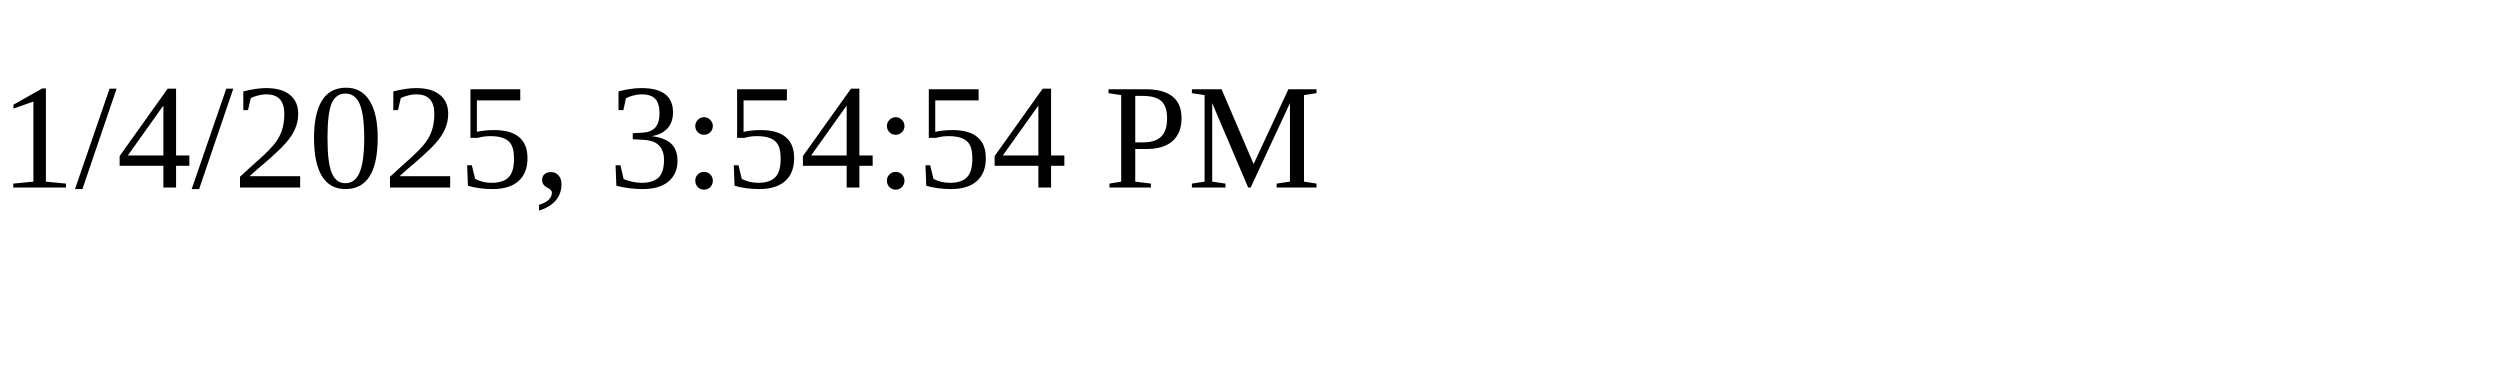
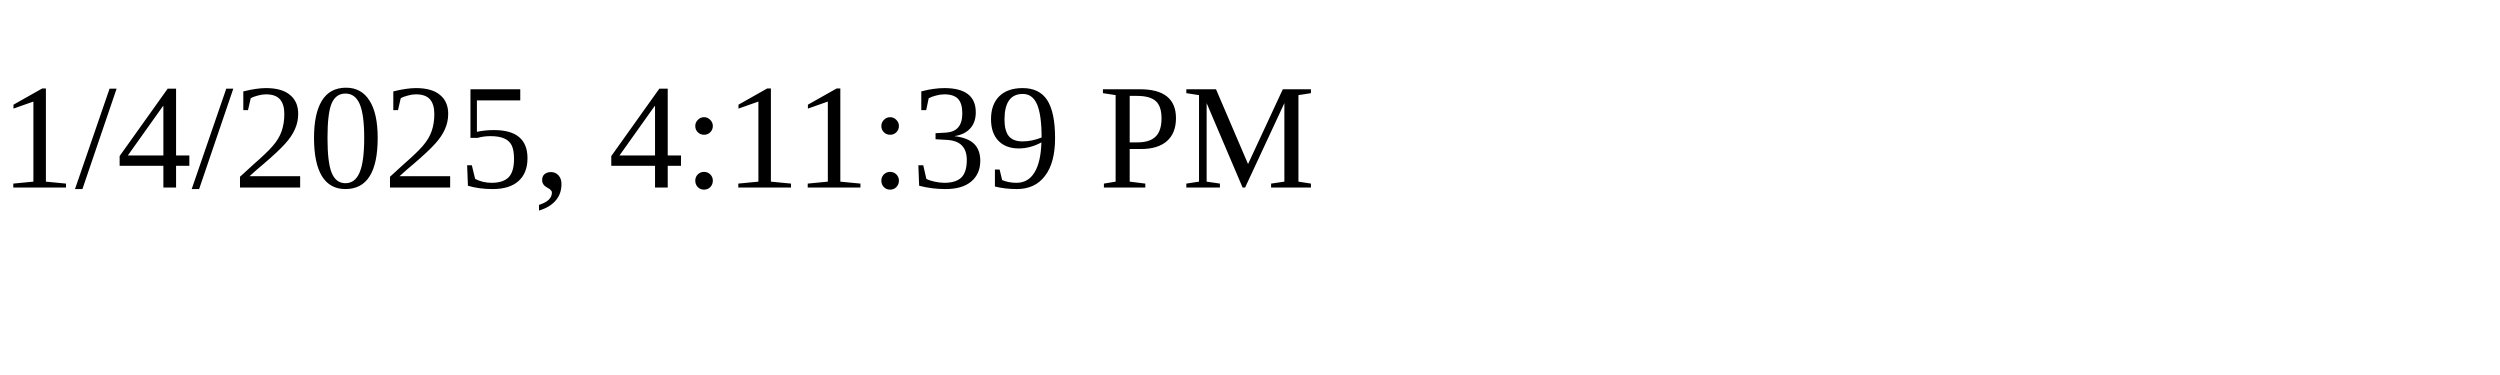
<svg xmlns="http://www.w3.org/2000/svg" height="30" width="200">
-   <text x="0" y="15">1/4/2025, 3:54:54 PM</text>
+   <text x="0" y="15">1/4/2025, 4:11:39 PM</text>
</svg>
